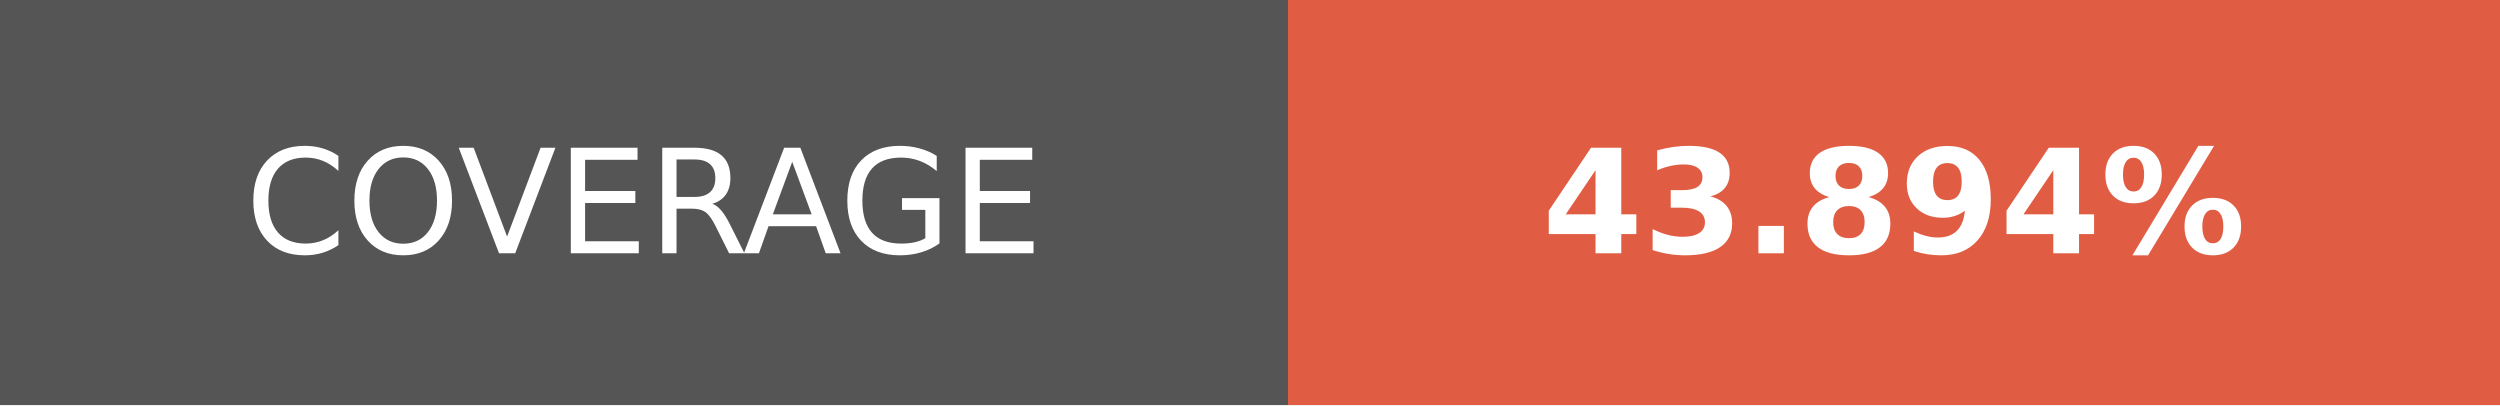
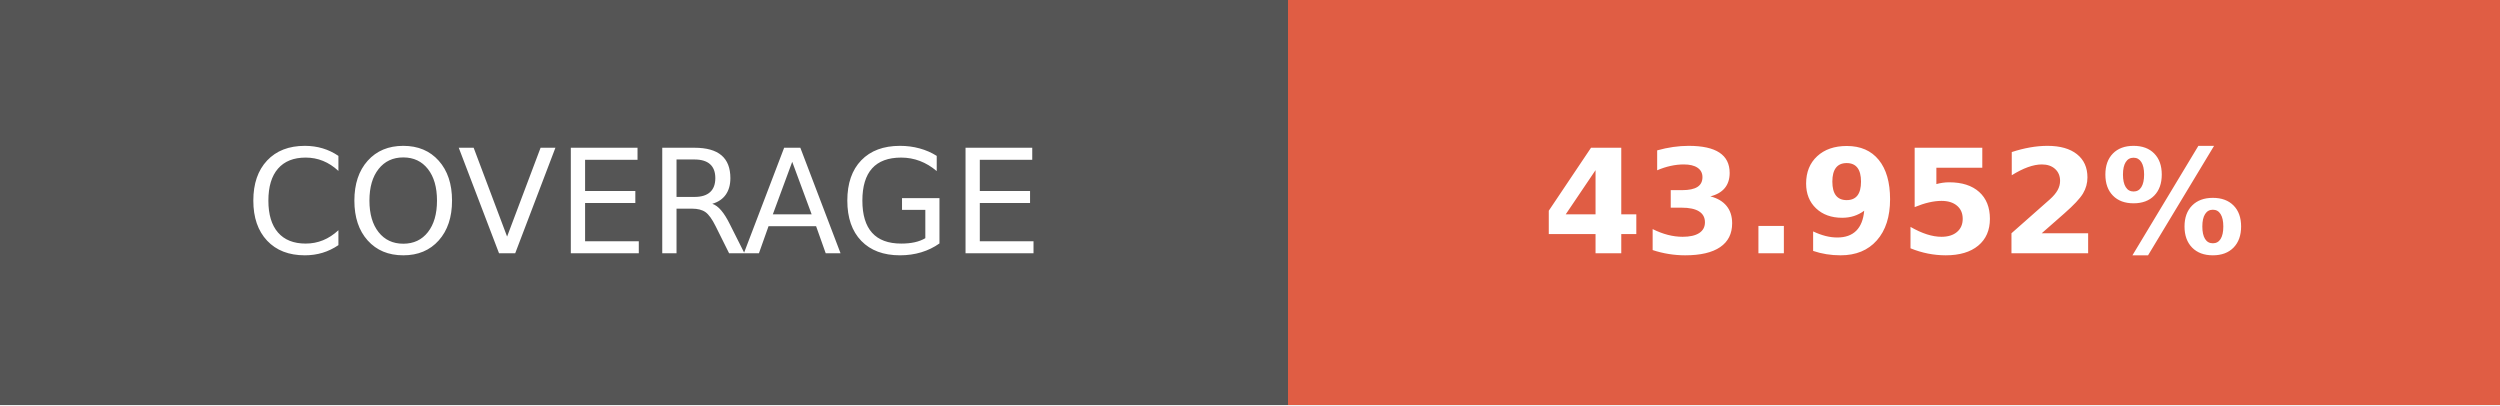
- <svg xmlns="http://www.w3.org/2000/svg" width="172.75" height="28" role="img" aria-label="COVERAGE: 43.894%">
+ <svg xmlns="http://www.w3.org/2000/svg" width="172.75" height="28" role="img" aria-label="COVERAGE: 43.952%">
  <g shape-rendering="crispEdges">
    <rect width="89" height="28" fill="#555" />
    <rect x="89" width="83.75" height="28" fill="#e05d44" />
  </g>
  <g fill="#fff" text-anchor="middle" font-family="Verdana,Geneva,DejaVu Sans,sans-serif" text-rendering="geometricPrecision" font-size="100">
    <text transform="scale(.1)" x="445" y="175" textLength="650" fill="#fff">COVERAGE</text>
-     <text transform="scale(.1)" x="1308.75" y="175" textLength="597.5" fill="#fff" font-weight="bold">43.894%</text>
+     <text transform="scale(.1)" x="1308.75" y="175" textLength="597.5" fill="#fff" font-weight="bold">43.952%</text>
  </g>
</svg>
